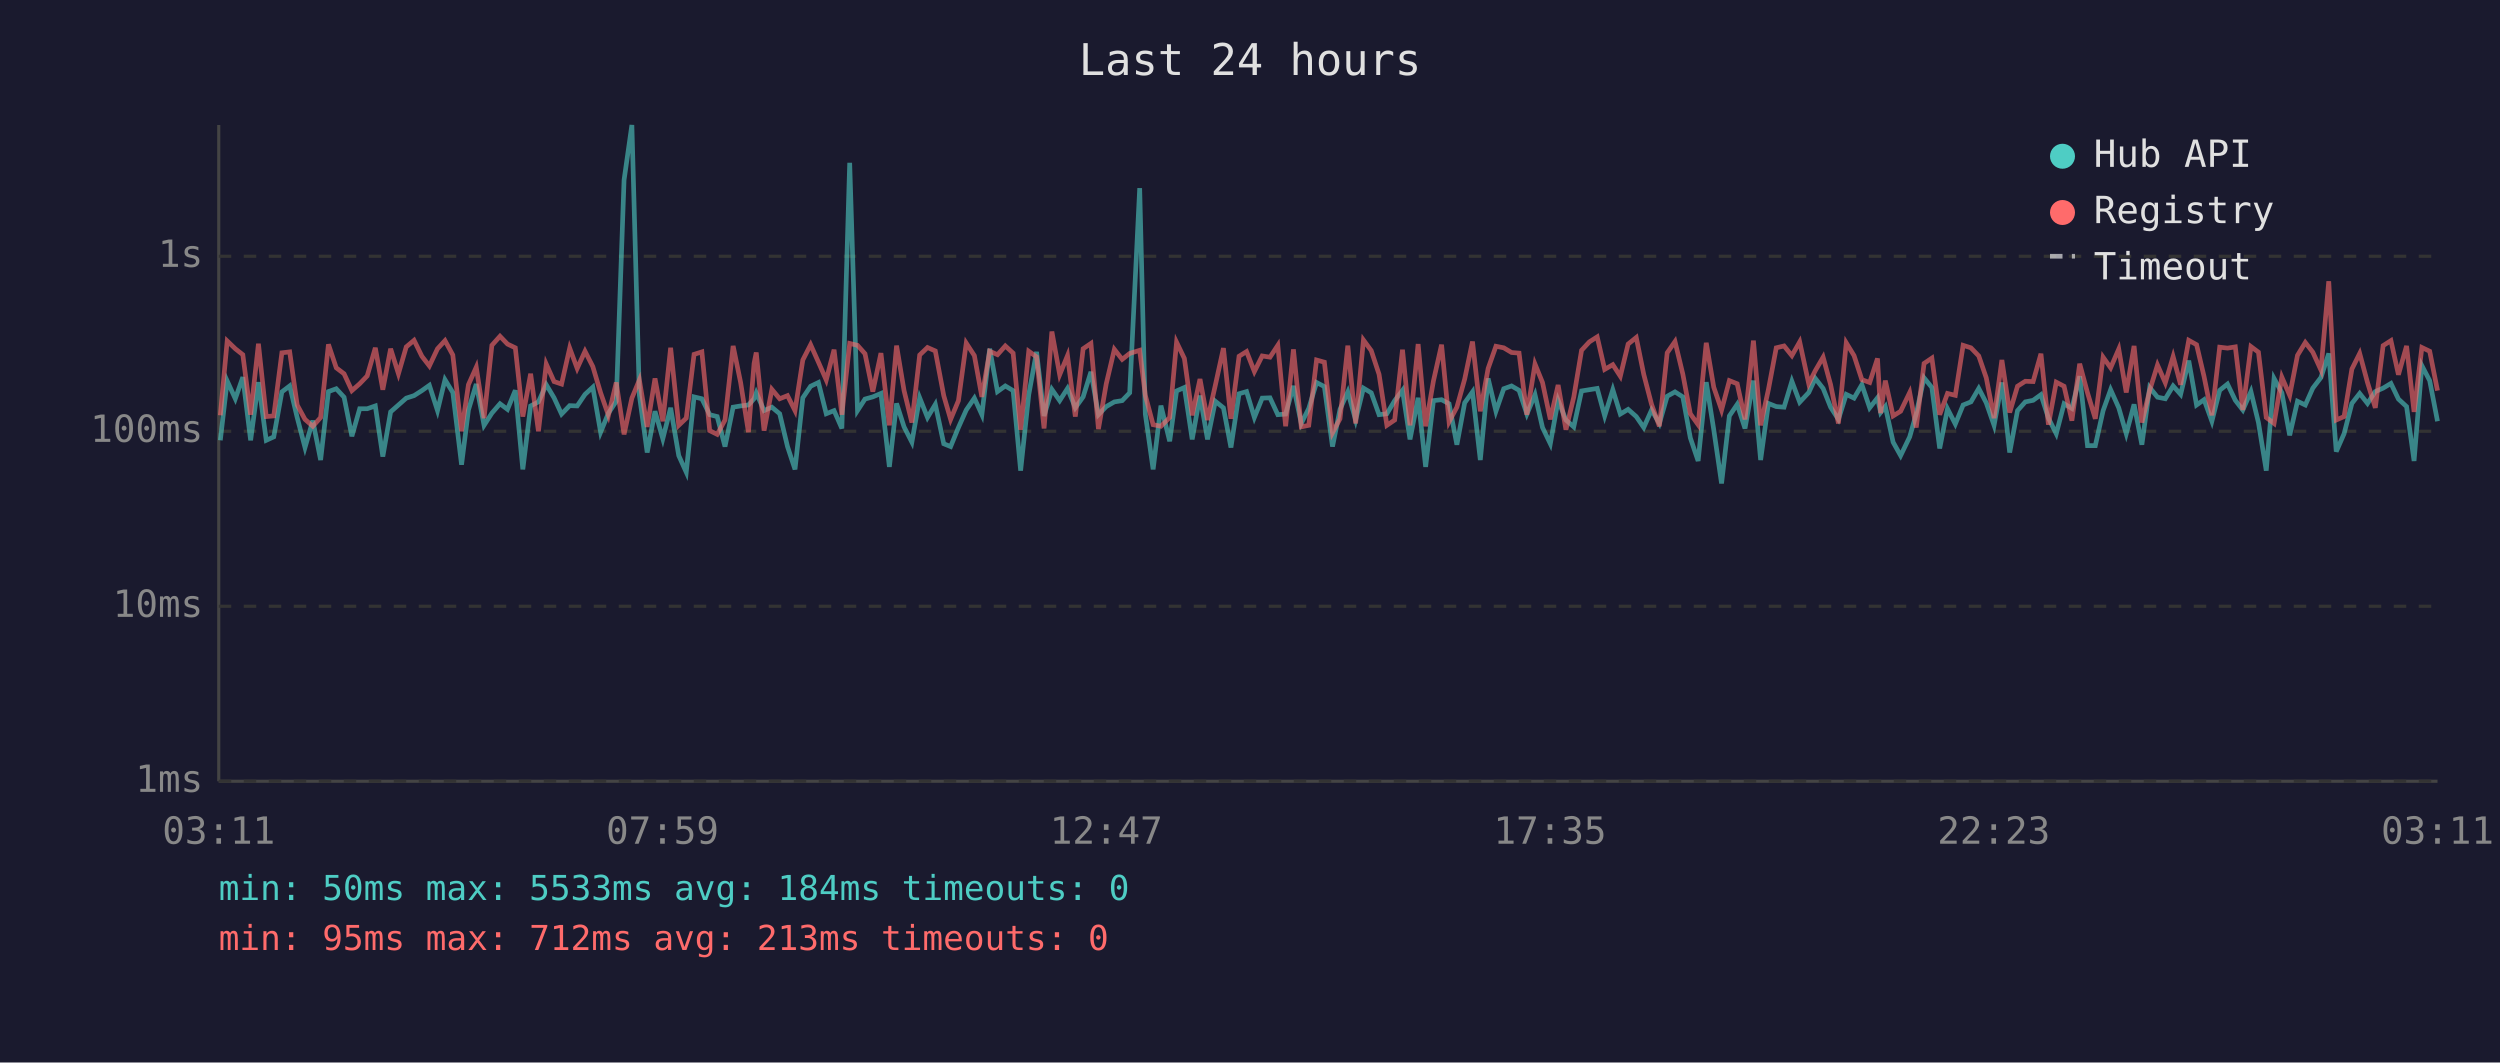
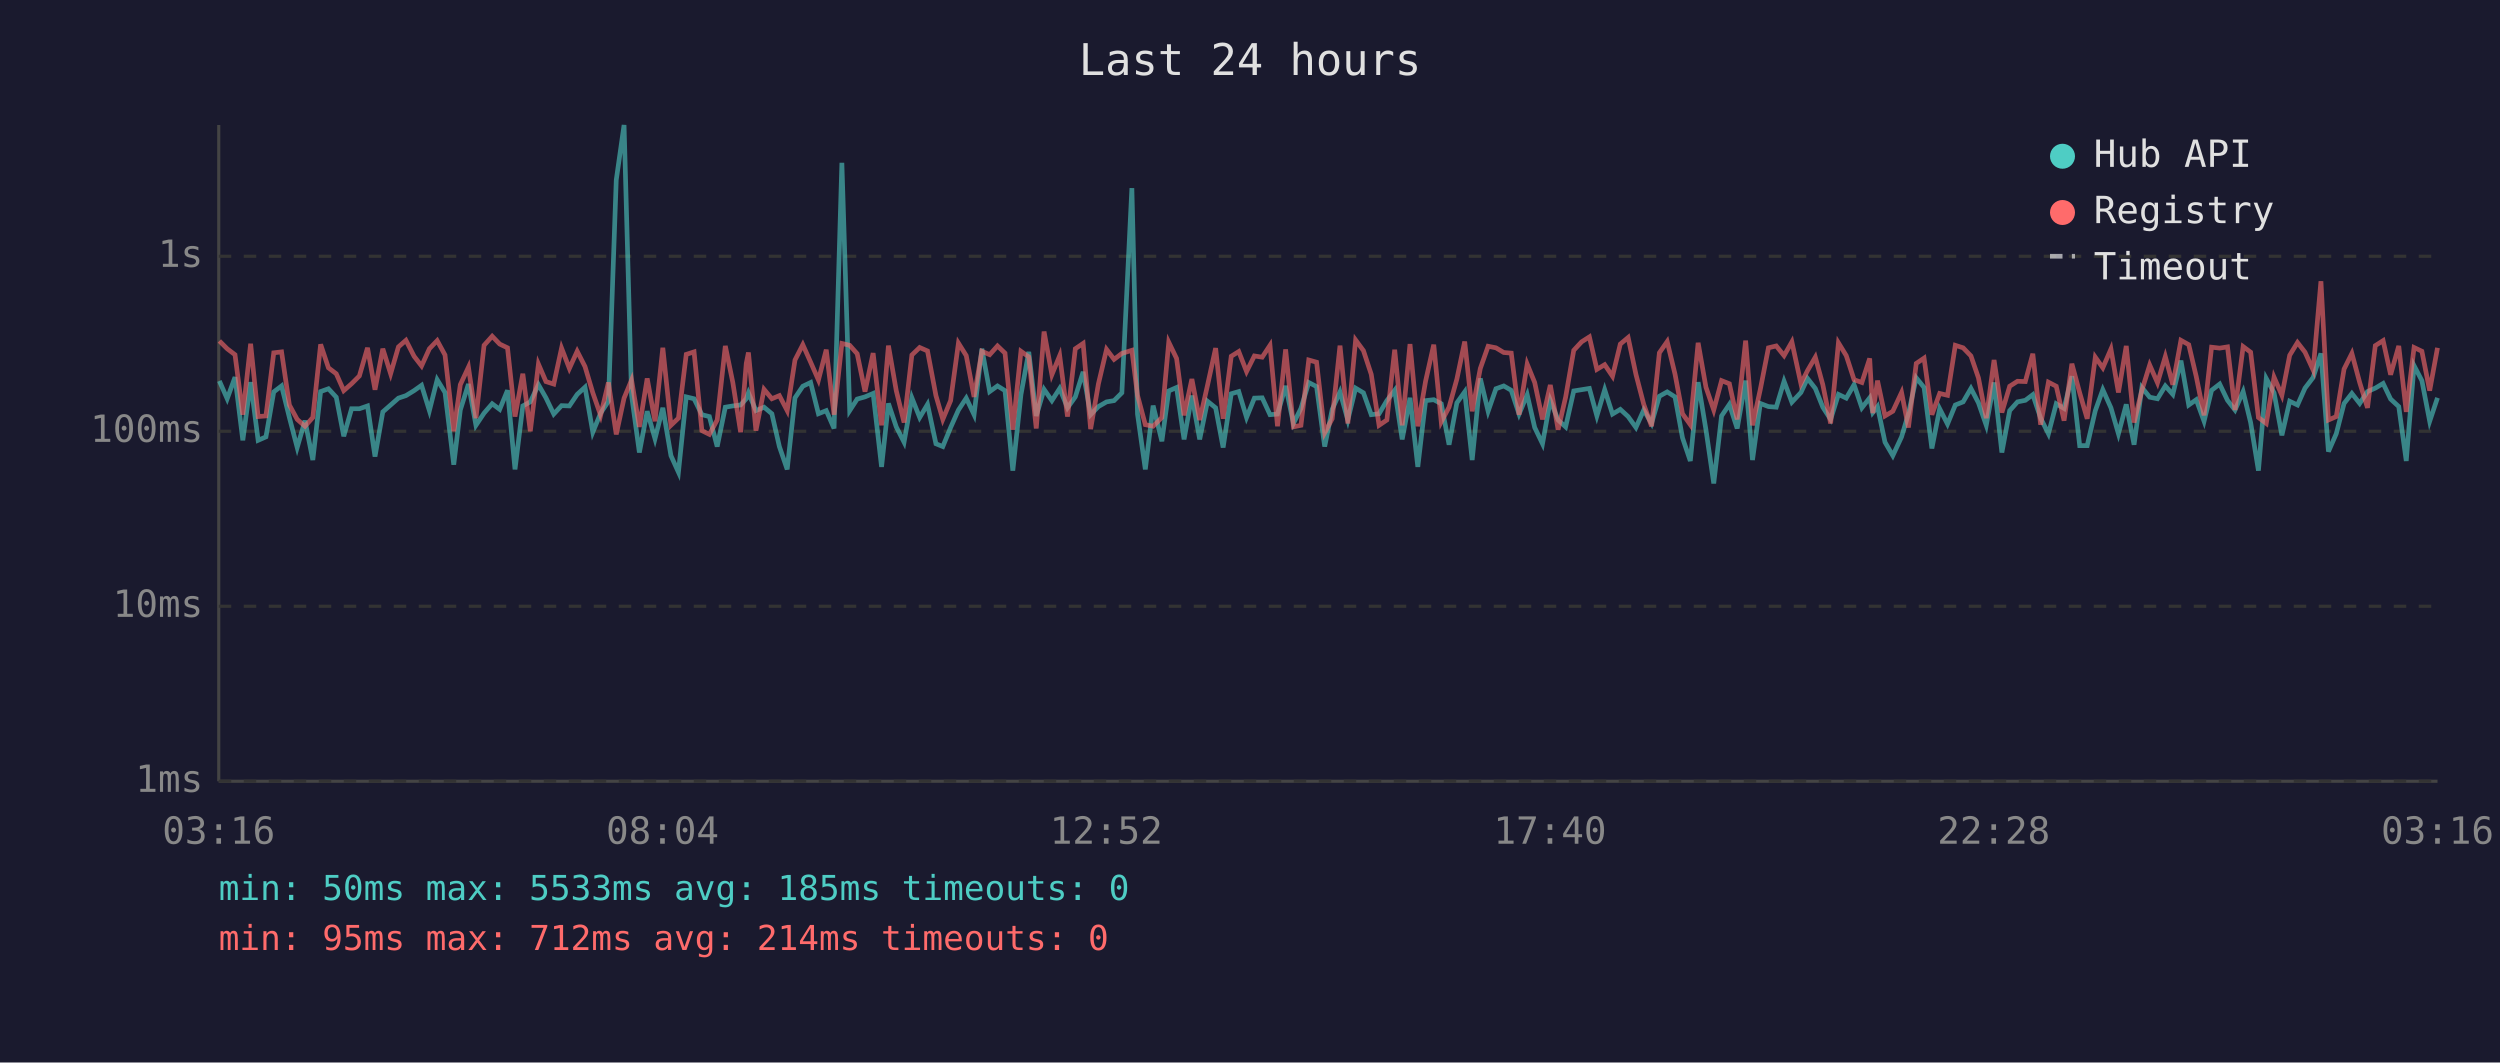
<svg xmlns="http://www.w3.org/2000/svg" viewBox="0 0 800 340" font-family="monospace" font-size="12">
  <rect width="800" height="340" fill="#1a1a2e" />
  <text x="400" y="24" fill="#e0e0e0" font-size="14" text-anchor="middle">Last 24 hours</text>
  <line x1="70" y1="40" x2="70" y2="250" stroke="#444" stroke-width="1" />
  <line x1="70" y1="250" x2="780" y2="250" stroke="#444" stroke-width="1" />
  <line x1="70" y1="250" x2="780" y2="250" stroke="#333" stroke-width="1" stroke-dasharray="4" />
  <text x="65" y="250" fill="#888" text-anchor="end" dominant-baseline="middle">1ms</text>
  <line x1="70" y1="194" x2="780" y2="194" stroke="#333" stroke-width="1" stroke-dasharray="4" />
  <text x="65" y="194" fill="#888" text-anchor="end" dominant-baseline="middle">10ms</text>
  <line x1="70" y1="138" x2="780" y2="138" stroke="#333" stroke-width="1" stroke-dasharray="4" />
  <text x="65" y="138" fill="#888" text-anchor="end" dominant-baseline="middle">100ms</text>
  <line x1="70" y1="82" x2="780" y2="82" stroke="#333" stroke-width="1" stroke-dasharray="4" />
  <text x="65" y="82" fill="#888" text-anchor="end" dominant-baseline="middle">1s</text>
-   <text x="70" y="270" fill="#888" text-anchor="middle">03:11</text>
-   <text x="212" y="270" fill="#888" text-anchor="middle">07:59</text>
-   <text x="354" y="270" fill="#888" text-anchor="middle">12:47</text>
-   <text x="496" y="270" fill="#888" text-anchor="middle">17:35</text>
-   <text x="638" y="270" fill="#888" text-anchor="middle">22:23</text>
-   <text x="780" y="270" fill="#888" text-anchor="middle">03:11</text>
-   <polyline points="70.5,140.9 72.7,121.9 75.3,127.6 77.7,120.7 80.2,140.9 82.7,122.3 85.2,140.9 87.6,139.8 90.2,125.4 92.7,123.5 95.1,133.6 97.6,143.2 100.1,134.6 102.6,147.2 105.1,125.3 107.6,124.4 110.1,127.1 112.6,139.6 115.1,130.8 117.5,130.8 120.1,129.9 122.5,146.1 125.0,131.8 127.5,129.6 130.0,127.4 132.5,126.6 135.0,125.0 137.4,123.3 140.0,131.4 142.4,121.5 144.9,125.6 147.7,148.7 149.9,131.2 152.4,122.9 154.9,136.1 157.4,132.2 160.0,129.2 162.4,131.0 164.9,124.9 167.3,150.2 169.8,129.9 172.3,128.6 174.8,123.1 177.3,127.3 179.7,132.5 182.3,129.8 184.7,129.9 187.2,126.2 189.7,123.9 192.2,138.3 194.7,132.2 197.2,128.4 199.7,57.6 202.2,40.0 204.6,126.5 207.1,144.8 209.6,131.6 212.1,140.4 214.6,130.5 217.2,145.8 219.6,151.1 222.1,127.0 224.6,127.6 227.1,132.7 229.5,133.3 232.0,142.9 234.6,130.3 237.0,129.9 239.5,129.6 241.3,127.6 242.0,125.7 244.5,131.4 247.0,130.3 249.5,132.4 252.0,142.9 254.4,150.2 256.9,127.3 259.4,123.6 261.9,122.4 264.4,132.4 266.9,131.4 269.4,137.1 271.9,52.1 274.4,131.4 276.8,127.7 279.3,127.0 281.9,125.9 284.6,149.4 286.9,129.1 289.3,136.6 291.8,141.5 294.3,127.3 296.8,133.6 299.3,129.4 302.0,142.0 304.2,142.9 306.7,136.8 309.2,131.2 311.8,127.4 314.2,132.7 316.7,111.6 319.2,125.3 321.7,123.5 324.2,125.0 326.6,150.6 329.2,126.3 331.7,112.6 334.1,133.1 336.6,124.6 339.1,128.2 341.6,124.3 344.1,130.5 346.6,127.0 349.1,119.0 351.5,132.7 354.0,130.1 356.6,128.6 359.1,128.2 361.5,125.7 364.7,60.2 366.5,132.5 369.0,150.2 371.5,129.8 374.3,141.2 376.5,125.1 379.0,124.0 381.5,140.6 384.0,126.6 386.4,140.6 388.9,128.4 391.5,130.5 393.9,143.2 396.5,126.0 398.9,125.3 401.4,133.6 403.9,127.4 406.4,127.3 408.9,132.7 411.4,132.5 413.9,123.5 416.4,135.5 418.8,130.7 421.3,122.4 423.8,123.7 426.4,142.9 428.8,131.0 431.3,125.4 433.8,134.4 436.3,124.2 438.8,125.7 441.3,132.7 443.8,132.4 446.3,128.2 448.8,124.9 451.2,140.6 453.8,127.3 456.2,149.4 458.7,128.2 461.3,127.9 463.7,129.2 466.2,142.3 468.7,128.9 471.2,125.4 473.7,147.2 476.2,121.1 478.7,131.6 481.2,124.4 483.7,123.5 486.1,124.9 488.6,132.5 491.2,126.3 493.6,136.8 496.1,142.0 498.6,128.1 501.1,134.4 503.6,136.6 506.1,125.1 508.6,124.7 511.1,124.3 513.5,133.1 516.1,124.7 518.5,132.5 521.0,131.0 523.6,133.3 526.0,136.8 528.5,131.2 531.0,135.5 533.5,126.8 536.0,125.4 538.5,127.0 540.9,140.1 543.4,147.5 546.0,122.3 548.4,137.5 550.9,154.7 553.4,133.1 555.9,129.4 558.4,137.1 561.1,121.8 563.4,147.2 565.9,129.1 568.4,130.1 570.9,130.3 573.4,122.0 575.9,128.7 578.8,125.6 580.9,121.1 583.4,124.3 585.8,130.3 588.3,134.2 590.8,126.2 593.3,127.4 595.8,123.1 598.3,130.5 600.8,127.3 601.8,132.0 603.3,130.1 605.8,141.5 608.2,145.8 611.1,139.8 613.2,132.4 615.7,120.9 618.2,124.0 620.7,143.5 623.2,130.8 625.7,135.7 628.2,129.6 630.7,128.6 633.2,124.3 635.6,128.9 638.1,136.1 640.6,122.4 643.1,144.8 645.6,131.4 648.1,128.6 650.6,128.1 653.1,126.3 655.5,133.8 658.0,138.8 660.5,129.2 663.0,130.7 665.5,120.4 668.0,142.6 670.5,142.6 673.0,131.4 675.4,124.7 678.0,130.5 680.4,138.8 682.9,129.4 685.4,142.3 687.9,124.0 690.4,127.1 692.9,127.6 695.4,123.5 697.8,126.2 700.4,115.4 702.9,129.6 705.3,127.9 707.8,134.8 710.3,124.9 712.8,122.9 715.3,128.1 717.7,131.2 720.3,125.3 722.7,135.2 725.2,150.6 727.7,121.1 730.2,125.7 732.7,139.3 735.2,128.4 737.7,129.6 740.1,124.2 742.7,120.8 745.2,113.1 747.6,144.5 750.1,138.8 752.6,129.1 755.1,125.9 757.6,129.1 760.1,125.3 762.6,124.2 765.1,122.7 767.5,127.7 770.1,130.1 772.5,147.5 775.0,117.0 777.5,121.8 780.0,134.8" fill="none" stroke="#4ecdc4" stroke-width="1.5" opacity="0.6" />
-   <polyline points="70.5,132.9 72.7,109.1 75.3,111.6 77.7,113.5 80.2,132.7 82.7,110.0 85.2,133.3 87.6,133.1 90.2,112.9 92.7,112.6 95.1,129.6 97.6,134.2 100.1,136.4 102.6,133.6 105.1,110.2 107.6,117.7 110.1,119.6 112.6,125.0 115.1,122.8 117.5,120.3 120.1,111.3 122.5,124.7 125.0,111.6 127.5,119.6 130.0,111.0 132.5,108.9 135.0,114.0 137.4,117.1 140.0,111.6 142.4,109.0 144.9,113.6 147.7,138.0 149.9,123.1 152.4,117.5 154.9,133.8 157.4,110.5 160.0,107.6 162.4,110.1 164.9,111.3 167.3,133.3 169.8,119.6 172.3,138.0 174.8,116.5 177.3,122.1 179.7,122.9 182.3,111.4 184.7,117.9 187.2,112.4 189.7,117.3 192.2,125.7 194.7,132.9 197.2,122.4 199.7,139.0 202.2,127.4 204.6,121.6 207.1,136.6 209.6,121.1 212.1,134.8 214.6,111.3 217.2,136.1 219.6,133.8 222.1,113.4 224.6,112.6 227.1,137.8 229.5,139.0 232.0,134.4 234.6,110.7 237.0,122.4 239.5,138.3 241.3,116.3 242.0,112.8 244.5,137.8 247.0,124.6 249.5,127.6 252.0,126.6 254.4,131.4 256.9,115.2 259.4,110.3 261.9,115.9 264.4,121.6 266.9,111.9 269.4,132.7 271.9,109.9 274.4,110.5 276.8,113.2 279.3,125.3 281.9,113.0 284.6,136.1 286.9,110.6 289.3,125.0 291.8,135.2 294.3,113.6 296.8,111.2 299.3,112.3 302.0,126.6 304.2,134.2 306.7,128.2 309.2,109.8 311.8,113.8 314.2,127.0 316.7,112.4 319.2,113.5 321.7,110.7 324.2,113.0 326.6,137.5 329.2,112.4 331.7,114.2 334.1,137.1 336.6,106.1 339.1,119.9 341.6,113.8 344.1,133.3 346.6,111.6 349.1,109.9 351.5,137.3 354.0,122.8 356.6,111.8 359.1,115.0 361.5,113.1 364.7,112.1 366.5,126.5 369.0,135.9 371.5,136.4 374.3,133.6 376.5,109.5 379.0,114.7 381.5,132.9 384.0,121.3 386.4,134.4 388.9,123.3 391.5,111.4 393.9,134.0 396.5,114.0 398.9,112.5 401.4,118.9 403.9,113.9 406.4,114.3 408.9,110.5 411.4,136.4 413.9,111.8 416.4,136.6 418.8,136.1 421.3,115.2 423.8,115.9 426.4,138.5 428.8,134.0 431.3,110.6 433.8,135.5 436.3,108.8 438.8,112.2 441.3,119.8 443.8,136.1 446.3,134.4 448.8,111.9 451.2,136.1 453.8,110.1 456.2,136.4 458.7,121.9 461.3,110.3 463.7,135.0 466.2,130.3 468.7,121.3 471.2,109.3 473.7,131.6 476.2,117.9 478.7,110.8 481.2,111.3 483.7,112.8 486.1,113.0 488.6,132.7 491.2,116.5 493.6,122.4 496.1,134.2 498.6,123.2 501.1,137.5 503.6,127.1 506.1,112.1 508.6,109.4 511.1,107.8 513.5,118.2 516.1,116.7 518.5,120.4 521.0,110.1 523.6,108.0 526.0,119.8 528.5,129.4 531.0,136.4 533.5,112.9 536.0,109.3 538.5,119.7 540.9,132.4 543.4,135.9 546.0,109.7 548.4,123.9 550.9,131.2 553.4,121.8 555.9,122.8 558.4,134.2 561.1,109.0 563.4,136.1 565.9,124.6 568.4,111.3 570.9,110.7 573.4,113.8 575.9,109.4 578.8,122.8 580.9,118.6 583.4,114.3 585.8,123.1 588.3,135.5 590.8,109.7 593.3,113.8 595.8,121.5 598.3,122.4 600.8,114.7 601.8,132.2 603.3,121.8 605.8,133.1 608.2,131.6 611.1,125.6 613.2,136.8 615.7,116.3 618.2,114.6 620.7,132.7 623.2,125.9 625.7,126.5 628.2,110.5 630.7,111.3 633.2,113.9 635.6,120.9 638.1,133.8 640.6,115.2 643.1,132.0 645.6,123.6 648.1,122.0 650.6,122.1 653.1,113.2 655.5,135.9 658.0,122.3 660.5,123.6 663.0,134.6 665.5,116.4 668.0,125.7 670.5,134.0 673.0,114.3 675.4,117.7 678.0,111.7 680.4,125.6 682.9,110.7 685.4,135.2 687.9,124.9 690.4,116.8 692.9,122.5 695.4,114.1 697.8,123.1 700.4,108.9 702.9,110.3 705.3,120.5 707.8,132.9 710.3,111.1 712.8,111.4 715.3,111.0 717.7,131.2 720.3,110.9 722.7,112.7 725.2,133.6 727.7,135.5 730.2,120.7 732.7,126.5 735.2,113.7 737.7,109.6 740.1,112.7 742.7,118.4 745.2,90.0 747.6,134.4 750.1,133.3 752.6,118.1 755.1,113.1 757.6,122.4 760.1,130.5 762.6,110.6 765.1,109.0 767.5,119.9 770.1,110.7 772.5,131.8 775.0,111.2 777.5,112.4 780.0,125.0" fill="none" stroke="#ff6b6b" stroke-width="1.5" opacity="0.6" />
+   <text x="70" y="270" fill="#888" text-anchor="middle">03:16</text>
+   <text x="212" y="270" fill="#888" text-anchor="middle">08:04</text>
+   <text x="354" y="270" fill="#888" text-anchor="middle">12:52</text>
+   <text x="496" y="270" fill="#888" text-anchor="middle">17:40</text>
+   <text x="638" y="270" fill="#888" text-anchor="middle">22:28</text>
+   <text x="780" y="270" fill="#888" text-anchor="middle">03:16</text>
+   <polyline points="70.2,121.9 72.7,127.6 75.2,120.7 77.7,140.9 80.2,122.3 82.6,140.9 85.1,139.8 87.6,125.4 90.1,123.5 92.6,133.6 95.1,143.2 97.6,134.6 100.1,147.2 102.6,125.3 105.1,124.4 107.6,127.1 110.0,139.6 112.5,130.8 115.0,130.8 117.6,129.9 120.0,146.1 122.5,131.8 125.0,129.6 127.5,127.4 129.9,126.6 132.5,125.0 134.9,123.3 137.4,131.4 139.9,121.5 142.4,125.6 145.2,148.7 147.3,131.2 149.9,122.9 152.3,136.1 154.9,132.2 157.5,129.2 159.9,131.0 162.4,124.9 164.8,150.2 167.3,129.9 169.7,128.6 172.3,123.1 174.7,127.3 177.2,132.5 179.7,129.8 182.2,129.9 184.7,126.2 187.2,123.9 189.7,138.3 192.2,132.2 194.7,128.4 197.2,57.6 199.7,40.0 202.1,126.5 204.6,144.8 207.1,131.6 209.6,140.4 212.1,130.5 214.7,145.8 217.1,151.1 219.6,127.0 222.1,127.6 224.6,132.7 227.0,133.3 229.5,142.9 232.1,130.3 234.5,129.9 237.0,129.6 238.8,127.6 239.5,125.7 241.9,131.4 244.5,130.3 247.0,132.4 249.4,142.9 251.9,150.2 254.4,127.3 256.9,123.6 259.4,122.4 261.9,132.4 264.4,131.4 266.9,137.1 269.4,52.1 271.9,131.4 274.3,127.7 276.8,127.0 279.4,125.9 282.1,149.4 284.3,129.1 286.8,136.6 289.3,141.5 291.8,127.3 294.3,133.6 296.8,129.4 299.5,142.0 301.7,142.9 304.2,136.8 306.7,131.2 309.2,127.4 311.7,132.7 314.2,111.6 316.7,125.3 319.2,123.5 321.6,125.0 324.1,150.6 326.7,126.3 329.2,112.6 331.6,133.1 334.1,124.6 336.6,128.2 339.1,124.3 341.6,130.5 344.1,127.0 346.6,119.0 349.0,132.7 351.5,130.1 354.1,128.6 356.5,128.2 359.0,125.7 362.2,60.2 364.0,132.5 366.5,150.2 369.0,129.8 371.8,141.2 374.0,125.1 376.5,124.0 378.9,140.6 381.4,126.6 383.9,140.6 386.4,128.4 389.0,130.5 391.4,143.2 394.0,126.0 396.4,125.3 398.9,133.6 401.4,127.4 403.9,127.3 406.4,132.7 408.8,132.5 411.4,123.5 413.9,135.5 416.3,130.7 418.8,122.4 421.3,123.7 423.9,142.9 426.3,131.0 428.8,125.4 431.3,134.4 433.8,124.2 436.3,125.7 438.8,132.7 441.3,132.4 443.8,128.2 446.3,124.9 448.7,140.6 451.2,127.3 453.7,149.4 456.2,128.2 458.8,127.9 461.2,129.2 463.7,142.3 466.2,128.9 468.7,125.4 471.1,147.2 473.7,121.1 476.2,131.6 478.7,124.4 481.2,123.5 483.6,124.9 486.1,132.5 488.7,126.3 491.1,136.8 493.6,142.0 496.1,128.1 498.6,134.4 501.0,136.6 503.6,125.1 506.1,124.7 508.6,124.3 511.0,133.1 513.5,124.7 516.0,132.5 518.5,131.0 521.0,133.3 523.5,136.8 526.0,131.2 528.5,135.5 531.0,126.8 533.5,125.4 536.0,127.0 538.4,140.1 540.9,147.5 543.4,122.3 545.9,137.5 548.4,154.7 550.9,133.1 553.4,129.4 555.9,137.1 558.6,121.8 560.8,147.2 563.3,129.1 565.9,130.1 568.4,130.3 570.9,122.0 573.4,128.7 576.3,125.6 578.4,121.1 580.9,124.3 583.3,130.3 585.8,134.2 588.3,126.2 590.8,127.4 593.3,123.1 595.8,130.5 598.3,127.3 599.3,132.0 600.8,130.1 603.2,141.5 605.7,145.8 608.5,139.8 610.7,132.4 613.2,120.9 615.7,124.0 618.2,143.5 620.7,130.8 623.2,135.7 625.7,129.6 628.2,128.6 630.7,124.3 633.1,128.9 635.6,136.1 638.1,122.4 640.6,144.8 643.1,131.4 645.6,128.6 648.1,128.1 650.5,126.3 653.0,133.8 655.5,138.8 658.0,129.2 660.5,130.7 663.0,120.4 665.5,142.6 667.9,142.6 670.5,131.4 672.9,124.7 675.5,130.5 677.9,138.8 680.4,129.4 682.9,142.3 685.4,124.0 687.9,127.1 690.4,127.6 692.9,123.5 695.3,126.2 697.9,115.4 700.4,129.6 702.8,127.9 705.3,134.8 707.7,124.9 710.3,122.9 712.8,128.1 715.2,131.2 717.8,125.3 720.2,135.2 722.7,150.6 725.2,121.1 727.7,125.7 730.2,139.3 732.7,128.4 735.2,129.6 737.6,124.2 740.2,120.8 742.7,113.1 745.1,144.5 747.6,138.8 750.1,129.1 752.6,125.9 755.1,129.1 757.6,125.3 760.1,124.2 762.6,122.7 765.0,127.7 767.6,130.1 770.0,147.5 772.5,117.0 775.0,121.8 777.5,134.8 780.0,127.3" fill="none" stroke="#4ecdc4" stroke-width="1.5" opacity="0.6" />
+   <polyline points="70.2,109.1 72.7,111.6 75.2,113.5 77.7,132.7 80.2,110.0 82.6,133.3 85.1,133.1 87.6,112.9 90.1,112.6 92.6,129.6 95.1,134.2 97.6,136.4 100.1,133.6 102.6,110.2 105.1,117.7 107.6,119.6 110.0,125.0 112.5,122.8 115.0,120.3 117.6,111.3 120.0,124.7 122.5,111.6 125.0,119.6 127.5,111.0 129.9,108.9 132.5,114.0 134.9,117.1 137.4,111.6 139.9,109.0 142.4,113.6 145.2,138.0 147.3,123.1 149.9,117.5 152.3,133.8 154.9,110.5 157.5,107.6 159.9,110.1 162.4,111.3 164.8,133.3 167.3,119.6 169.7,138.0 172.3,116.5 174.7,122.1 177.2,122.9 179.7,111.4 182.2,117.9 184.7,112.4 187.2,117.3 189.7,125.7 192.2,132.9 194.7,122.4 197.2,139.0 199.7,127.4 202.1,121.6 204.6,136.6 207.1,121.1 209.6,134.8 212.1,111.3 214.7,136.1 217.1,133.8 219.6,113.4 222.1,112.6 224.6,137.8 227.0,139.0 229.5,134.4 232.1,110.7 234.5,122.4 237.0,138.3 238.8,116.3 239.5,112.8 241.9,137.8 244.5,124.6 247.0,127.6 249.4,126.6 251.9,131.4 254.4,115.2 256.9,110.3 259.4,115.9 261.9,121.6 264.4,111.9 266.9,132.7 269.4,109.9 271.9,110.5 274.3,113.2 276.8,125.3 279.4,113.0 282.1,136.1 284.3,110.6 286.8,125.0 289.3,135.2 291.8,113.6 294.3,111.2 296.8,112.3 299.5,126.6 301.7,134.2 304.2,128.2 306.7,109.8 309.2,113.8 311.7,127.0 314.2,112.4 316.7,113.5 319.2,110.7 321.6,113.0 324.1,137.5 326.7,112.4 329.2,114.2 331.6,137.1 334.1,106.1 336.6,119.9 339.1,113.8 341.6,133.3 344.1,111.6 346.6,109.9 349.0,137.3 351.5,122.8 354.1,111.8 356.5,115.0 359.0,113.1 362.2,112.1 364.0,126.5 366.5,135.9 369.0,136.4 371.8,133.6 374.0,109.5 376.5,114.7 378.9,132.9 381.4,121.3 383.9,134.4 386.4,123.3 389.0,111.4 391.4,134.0 394.0,114.0 396.4,112.5 398.9,118.9 401.4,113.9 403.9,114.3 406.4,110.5 408.8,136.4 411.4,111.8 413.9,136.6 416.3,136.1 418.8,115.2 421.3,115.9 423.9,138.5 426.3,134.0 428.8,110.6 431.3,135.5 433.8,108.8 436.3,112.2 438.8,119.8 441.3,136.1 443.8,134.4 446.3,111.9 448.7,136.1 451.2,110.1 453.7,136.4 456.2,121.9 458.8,110.3 461.2,135.0 463.7,130.3 466.2,121.3 468.7,109.3 471.1,131.6 473.7,117.9 476.2,110.8 478.7,111.3 481.2,112.8 483.6,113.0 486.1,132.7 488.7,116.5 491.1,122.4 493.6,134.2 496.1,123.2 498.6,137.5 501.0,127.1 503.6,112.1 506.1,109.4 508.6,107.8 511.0,118.2 513.5,116.7 516.0,120.4 518.5,110.1 521.0,108.0 523.5,119.8 526.0,129.4 528.5,136.4 531.0,112.9 533.5,109.3 536.0,119.7 538.4,132.4 540.9,135.9 543.4,109.7 545.9,123.9 548.4,131.2 550.9,121.8 553.4,122.8 555.9,134.2 558.6,109.0 560.8,136.1 563.3,124.6 565.9,111.3 568.4,110.7 570.9,113.8 573.4,109.4 576.3,122.8 578.4,118.6 580.9,114.3 583.3,123.1 585.8,135.5 588.3,109.7 590.8,113.8 593.3,121.5 595.8,122.4 598.3,114.7 599.3,132.2 600.8,121.8 603.2,133.1 605.7,131.6 608.5,125.6 610.7,136.8 613.2,116.3 615.7,114.6 618.2,132.7 620.7,125.9 623.2,126.5 625.7,110.5 628.2,111.3 630.7,113.9 633.1,120.9 635.6,133.8 638.1,115.2 640.6,132.0 643.1,123.6 645.6,122.0 648.1,122.1 650.5,113.2 653.0,135.9 655.5,122.3 658.0,123.6 660.5,134.6 663.0,116.4 665.5,125.7 667.9,134.0 670.5,114.3 672.9,117.7 675.5,111.7 677.9,125.6 680.4,110.7 682.9,135.2 685.4,124.9 687.9,116.8 690.4,122.5 692.9,114.1 695.3,123.1 697.9,108.9 700.4,110.3 702.8,120.5 705.3,132.9 707.7,111.1 710.3,111.4 712.8,111.0 715.2,131.2 717.8,110.9 720.2,112.7 722.7,133.6 725.2,135.5 727.7,120.7 730.2,126.5 732.7,113.7 735.2,109.6 737.6,112.7 740.2,118.4 742.7,90.0 745.1,134.4 747.6,133.3 750.1,118.1 752.6,113.1 755.1,122.4 757.6,130.5 760.1,110.6 762.6,109.0 765.0,119.9 767.6,110.7 770.0,131.8 772.5,111.2 775.0,112.4 777.5,125.0 780.0,111.3" fill="none" stroke="#ff6b6b" stroke-width="1.5" opacity="0.6" />
  <circle cx="660" cy="50" r="4" fill="#4ecdc4" />
  <text x="670" y="50" fill="#e0e0e0" dominant-baseline="middle">Hub API</text>
  <circle cx="660" cy="68" r="4" fill="#ff6b6b" />
  <text x="670" y="68" fill="#e0e0e0" dominant-baseline="middle">Registry</text>
  <line x1="656" y1="82" x2="664" y2="82" stroke="#e0e0e0" stroke-width="1.5" stroke-dasharray="4,3" opacity="0.7" />
  <text x="670" y="86" fill="#e0e0e0" dominant-baseline="middle">Timeout</text>
-   <text x="70" y="288" fill="#4ecdc4" font-size="11">min: 50ms  max: 5533ms  avg: 184ms  timeouts: 0</text>
-   <text x="70" y="304" fill="#ff6b6b" font-size="11">min: 95ms  max: 712ms  avg: 213ms  timeouts: 0</text>
+   <text x="70" y="288" fill="#4ecdc4" font-size="11">min: 50ms  max: 5533ms  avg: 185ms  timeouts: 0</text>
+   <text x="70" y="304" fill="#ff6b6b" font-size="11">min: 95ms  max: 712ms  avg: 214ms  timeouts: 0</text>
</svg>
